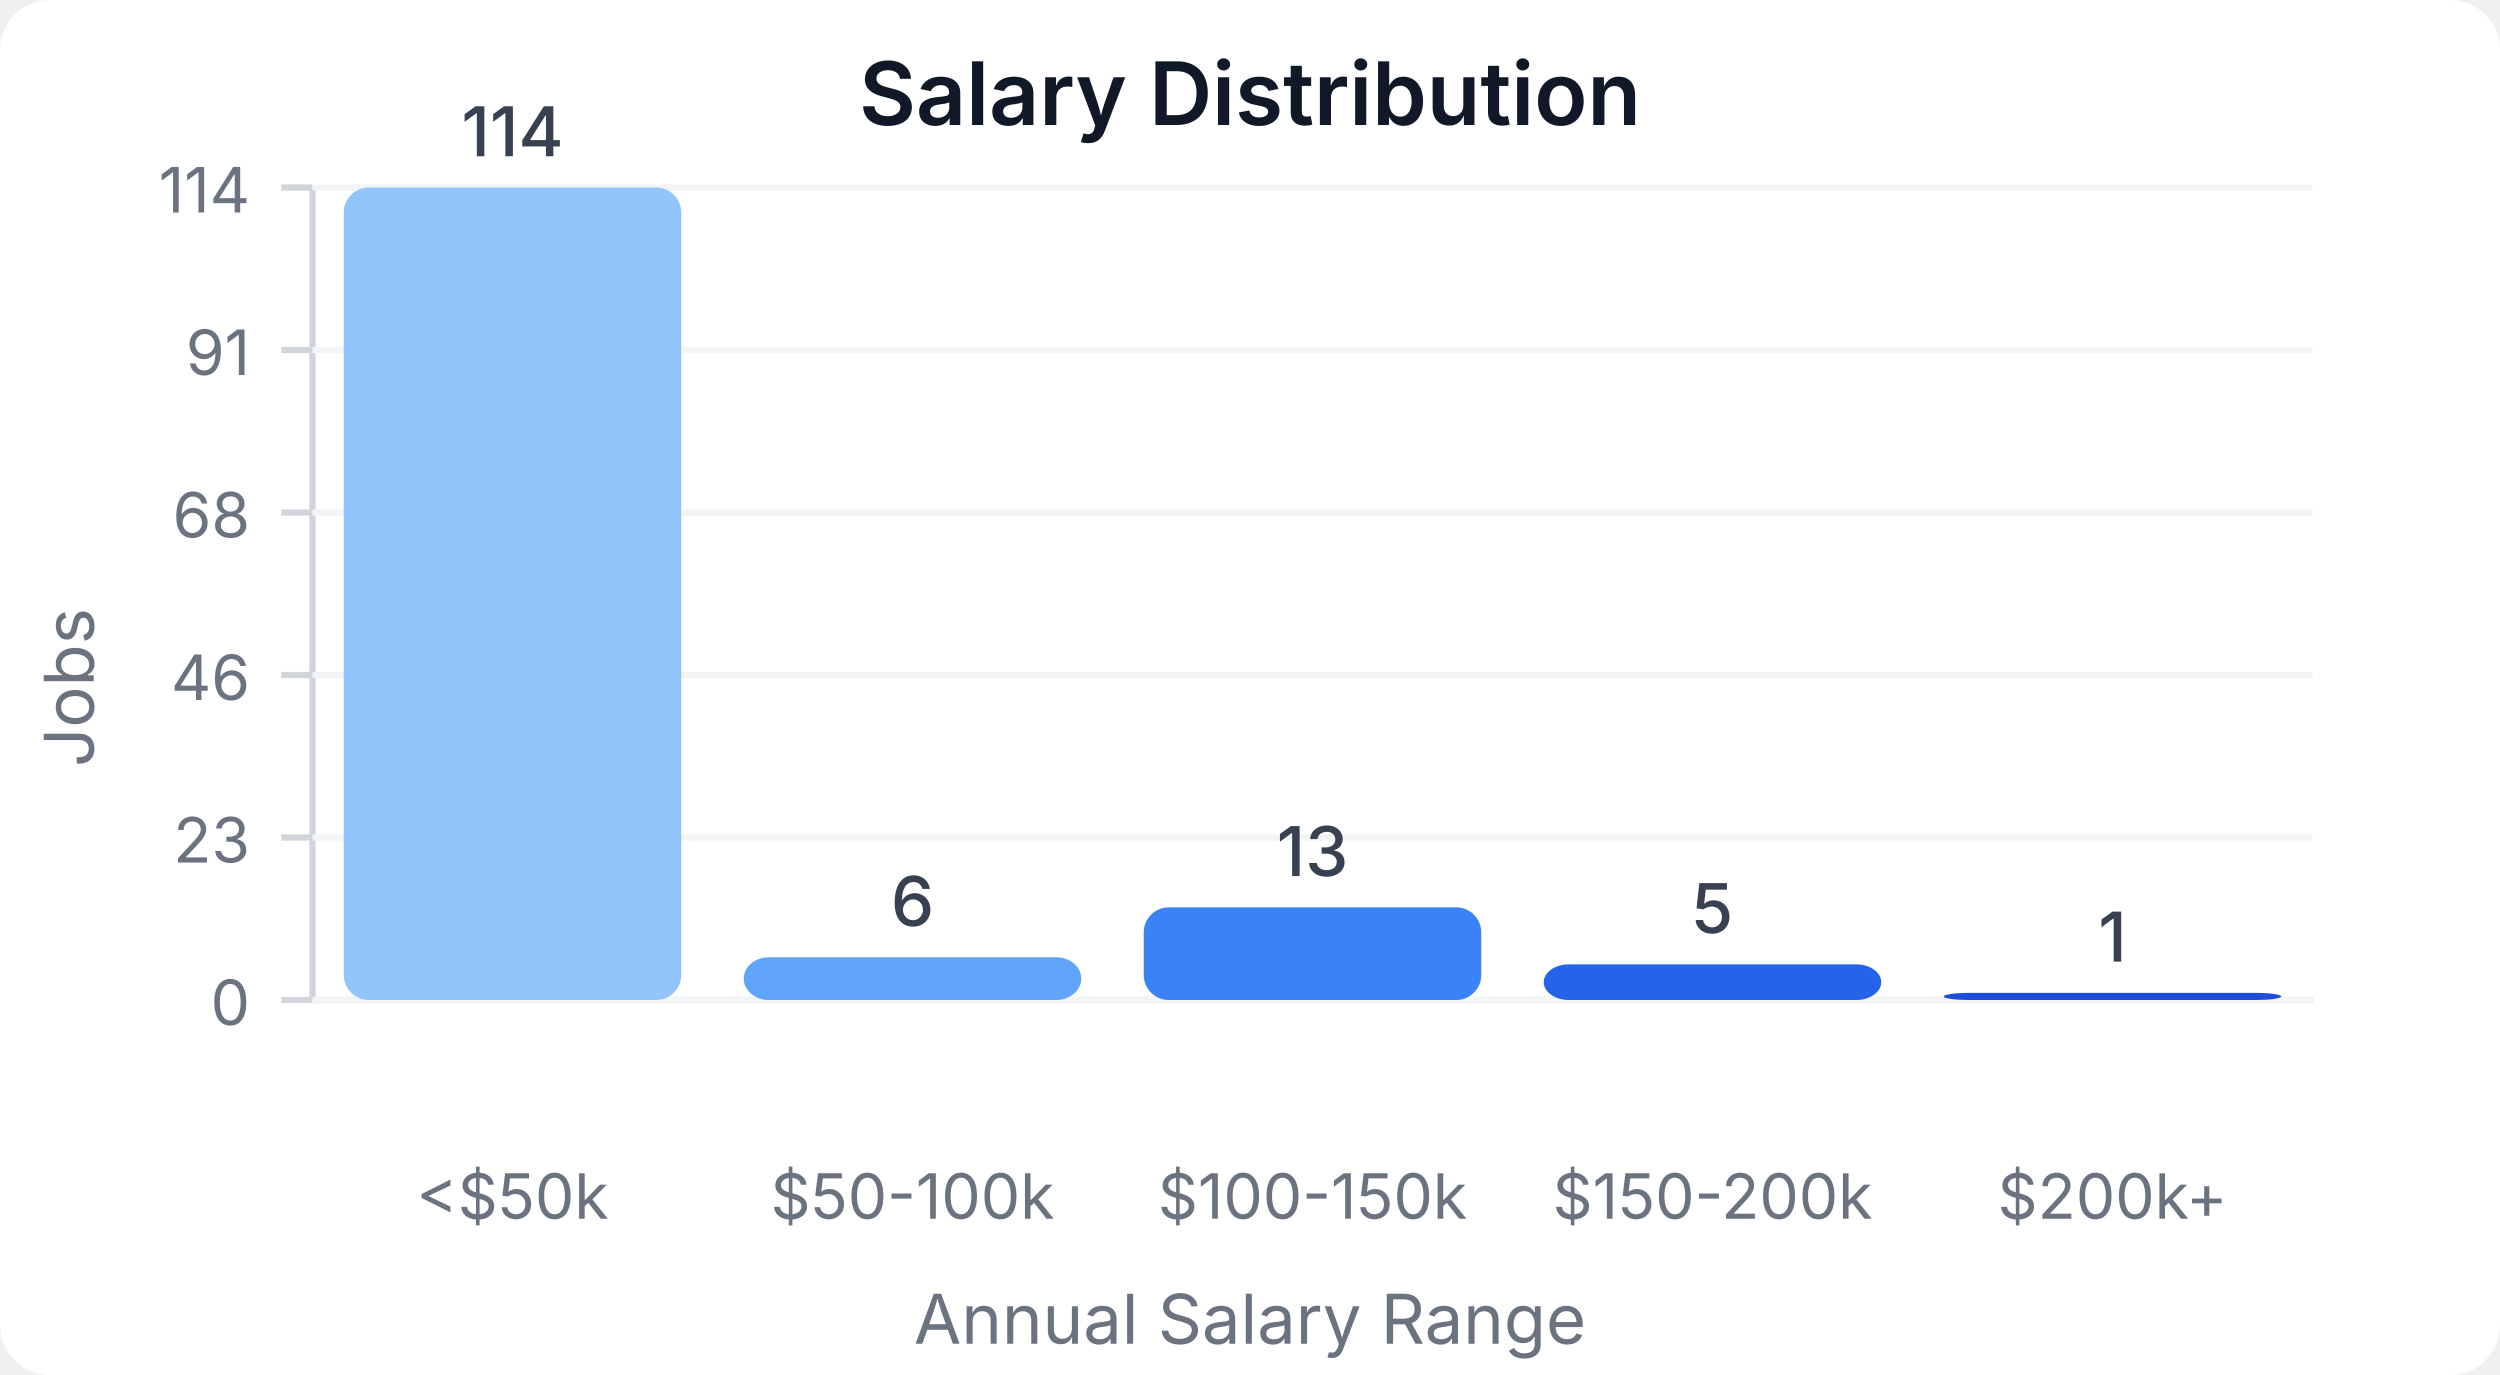
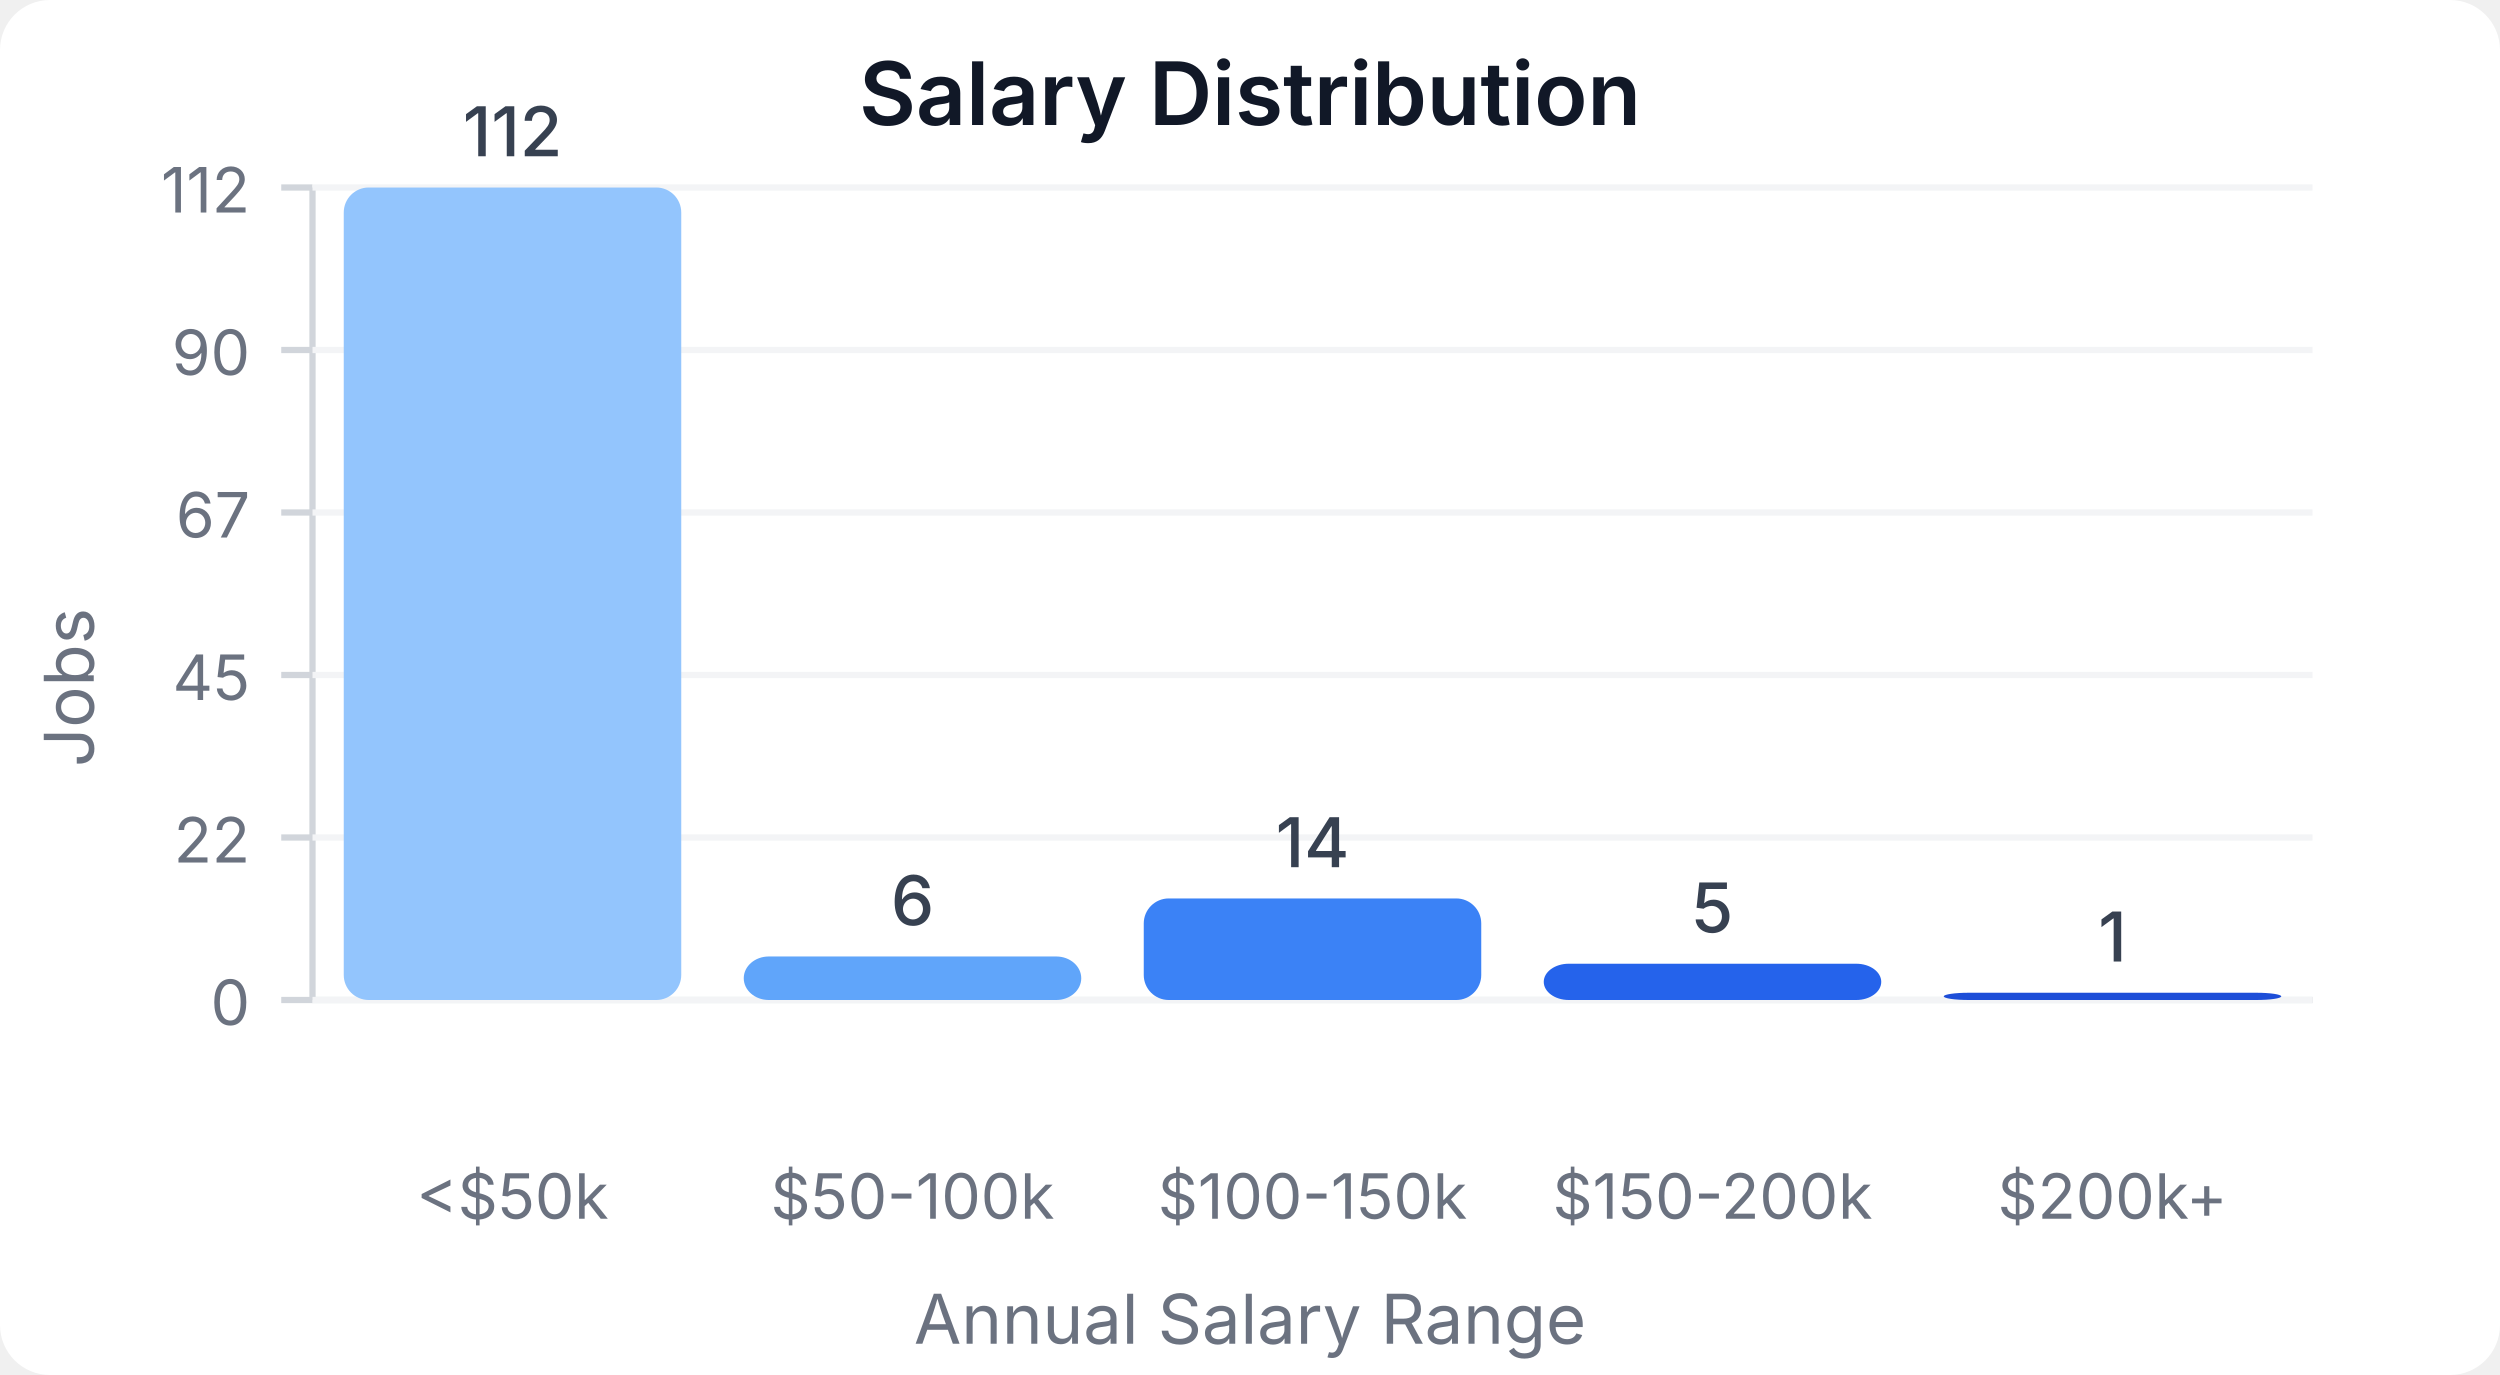
<svg xmlns="http://www.w3.org/2000/svg" width="400" height="220" viewBox="0 0 400 220">
  <style>
    text { font-family: system-ui, -apple-system, sans-serif; }
  </style>
  <rect width="400" height="220" fill="#ffffff" rx="8" />
  <text x="200" y="20" text-anchor="middle" font-size="14" font-weight="600" fill="#111827">Salary Distribution</text>
  <line x1="50" y1="30" x2="50" y2="160" stroke="#d1d5db" stroke-width="1" />
  <line x1="50" y1="160" x2="370" y2="160" stroke="#d1d5db" stroke-width="1" />
  <line x1="45" y1="160" x2="50" y2="160" stroke="#d1d5db" stroke-width="1" />
  <text x="40" y="164" text-anchor="end" font-size="10" fill="#6b7280">0</text>
  <line x1="50" y1="160" x2="370" y2="160" stroke="#f3f4f6" stroke-width="1" />
  <line x1="45" y1="134" x2="50" y2="134" stroke="#d1d5db" stroke-width="1" />
-   <text x="40" y="138" text-anchor="end" font-size="10" fill="#6b7280">23</text>
+   <text x="40" y="138" text-anchor="end" font-size="10" fill="#6b7280">22</text>
  <line x1="50" y1="134" x2="370" y2="134" stroke="#f3f4f6" stroke-width="1" />
  <line x1="45" y1="108" x2="50" y2="108" stroke="#d1d5db" stroke-width="1" />
-   <text x="40" y="112" text-anchor="end" font-size="10" fill="#6b7280">46</text>
+   <text x="40" y="112" text-anchor="end" font-size="10" fill="#6b7280">45</text>
  <line x1="50" y1="108" x2="370" y2="108" stroke="#f3f4f6" stroke-width="1" />
  <line x1="45" y1="82" x2="50" y2="82" stroke="#d1d5db" stroke-width="1" />
-   <text x="40" y="86" text-anchor="end" font-size="10" fill="#6b7280">68</text>
+   <text x="40" y="86" text-anchor="end" font-size="10" fill="#6b7280">67</text>
  <line x1="50" y1="82" x2="370" y2="82" stroke="#f3f4f6" stroke-width="1" />
  <line x1="45" y1="56" x2="50" y2="56" stroke="#d1d5db" stroke-width="1" />
-   <text x="40" y="60" text-anchor="end" font-size="10" fill="#6b7280">91</text>
+   <text x="40" y="60" text-anchor="end" font-size="10" fill="#6b7280">90</text>
  <line x1="50" y1="56" x2="370" y2="56" stroke="#f3f4f6" stroke-width="1" />
  <line x1="45" y1="30" x2="50" y2="30" stroke="#d1d5db" stroke-width="1" />
-   <text x="40" y="34" text-anchor="end" font-size="10" fill="#6b7280">114</text>
+   <text x="40" y="34" text-anchor="end" font-size="10" fill="#6b7280">112</text>
  <line x1="50" y1="30" x2="370" y2="30" stroke="#f3f4f6" stroke-width="1" />
  <rect x="55" y="30" width="54" height="130" fill="#93c5fd" rx="4" />
-   <text x="82" y="25" text-anchor="middle" font-size="11" fill="#374151" font-weight="500">114</text>
+   <text x="82" y="25" text-anchor="middle" font-size="11" fill="#374151" font-weight="500">112</text>
  <text x="82" y="195" text-anchor="middle" font-size="10" fill="#6b7280">&lt;$50k</text>
-   <rect x="119" y="153.158" width="54" height="6.842" fill="#60a5fa" rx="4" />
-   <text x="146" y="148.158" text-anchor="middle" font-size="11" fill="#374151" font-weight="500">6</text>
+   <rect x="119" y="153.036" width="54" height="6.964" fill="#60a5fa" rx="4" />
+   <text x="146" y="148.036" text-anchor="middle" font-size="11" fill="#374151" font-weight="500">6</text>
  <text x="146" y="195" text-anchor="middle" font-size="10" fill="#6b7280">$50-100k</text>
-   <rect x="183" y="145.175" width="54" height="14.825" fill="#3b82f6" rx="4" />
-   <text x="210" y="140.175" text-anchor="middle" font-size="11" fill="#374151" font-weight="500">13</text>
+   <rect x="183" y="143.75" width="54" height="16.25" fill="#3b82f6" rx="4" />
+   <text x="210" y="138.75" text-anchor="middle" font-size="11" fill="#374151" font-weight="500">14</text>
  <text x="210" y="195" text-anchor="middle" font-size="10" fill="#6b7280">$100-150k</text>
-   <rect x="247" y="154.298" width="54" height="5.702" fill="#2563eb" rx="4" />
-   <text x="274" y="149.298" text-anchor="middle" font-size="11" fill="#374151" font-weight="500">5</text>
+   <rect x="247" y="154.196" width="54" height="5.804" fill="#2563eb" rx="4" />
+   <text x="274" y="149.196" text-anchor="middle" font-size="11" fill="#374151" font-weight="500">5</text>
  <text x="274" y="195" text-anchor="middle" font-size="10" fill="#6b7280">$150-200k</text>
-   <rect x="311" y="158.86" width="54" height="1.14" fill="#1d4ed8" rx="4" />
-   <text x="338" y="153.86" text-anchor="middle" font-size="11" fill="#374151" font-weight="500">1</text>
+   <rect x="311" y="158.839" width="54" height="1.161" fill="#1d4ed8" rx="4" />
+   <text x="338" y="153.839" text-anchor="middle" font-size="11" fill="#374151" font-weight="500">1</text>
  <text x="338" y="195" text-anchor="middle" font-size="10" fill="#6b7280">$200k+</text>
  <text x="15" y="110" text-anchor="middle" font-size="11" fill="#6b7280" transform="rotate(-90, 15, 110)">Jobs</text>
  <text x="200" y="215" text-anchor="middle" font-size="11" fill="#6b7280">Annual Salary Range</text>
</svg>
